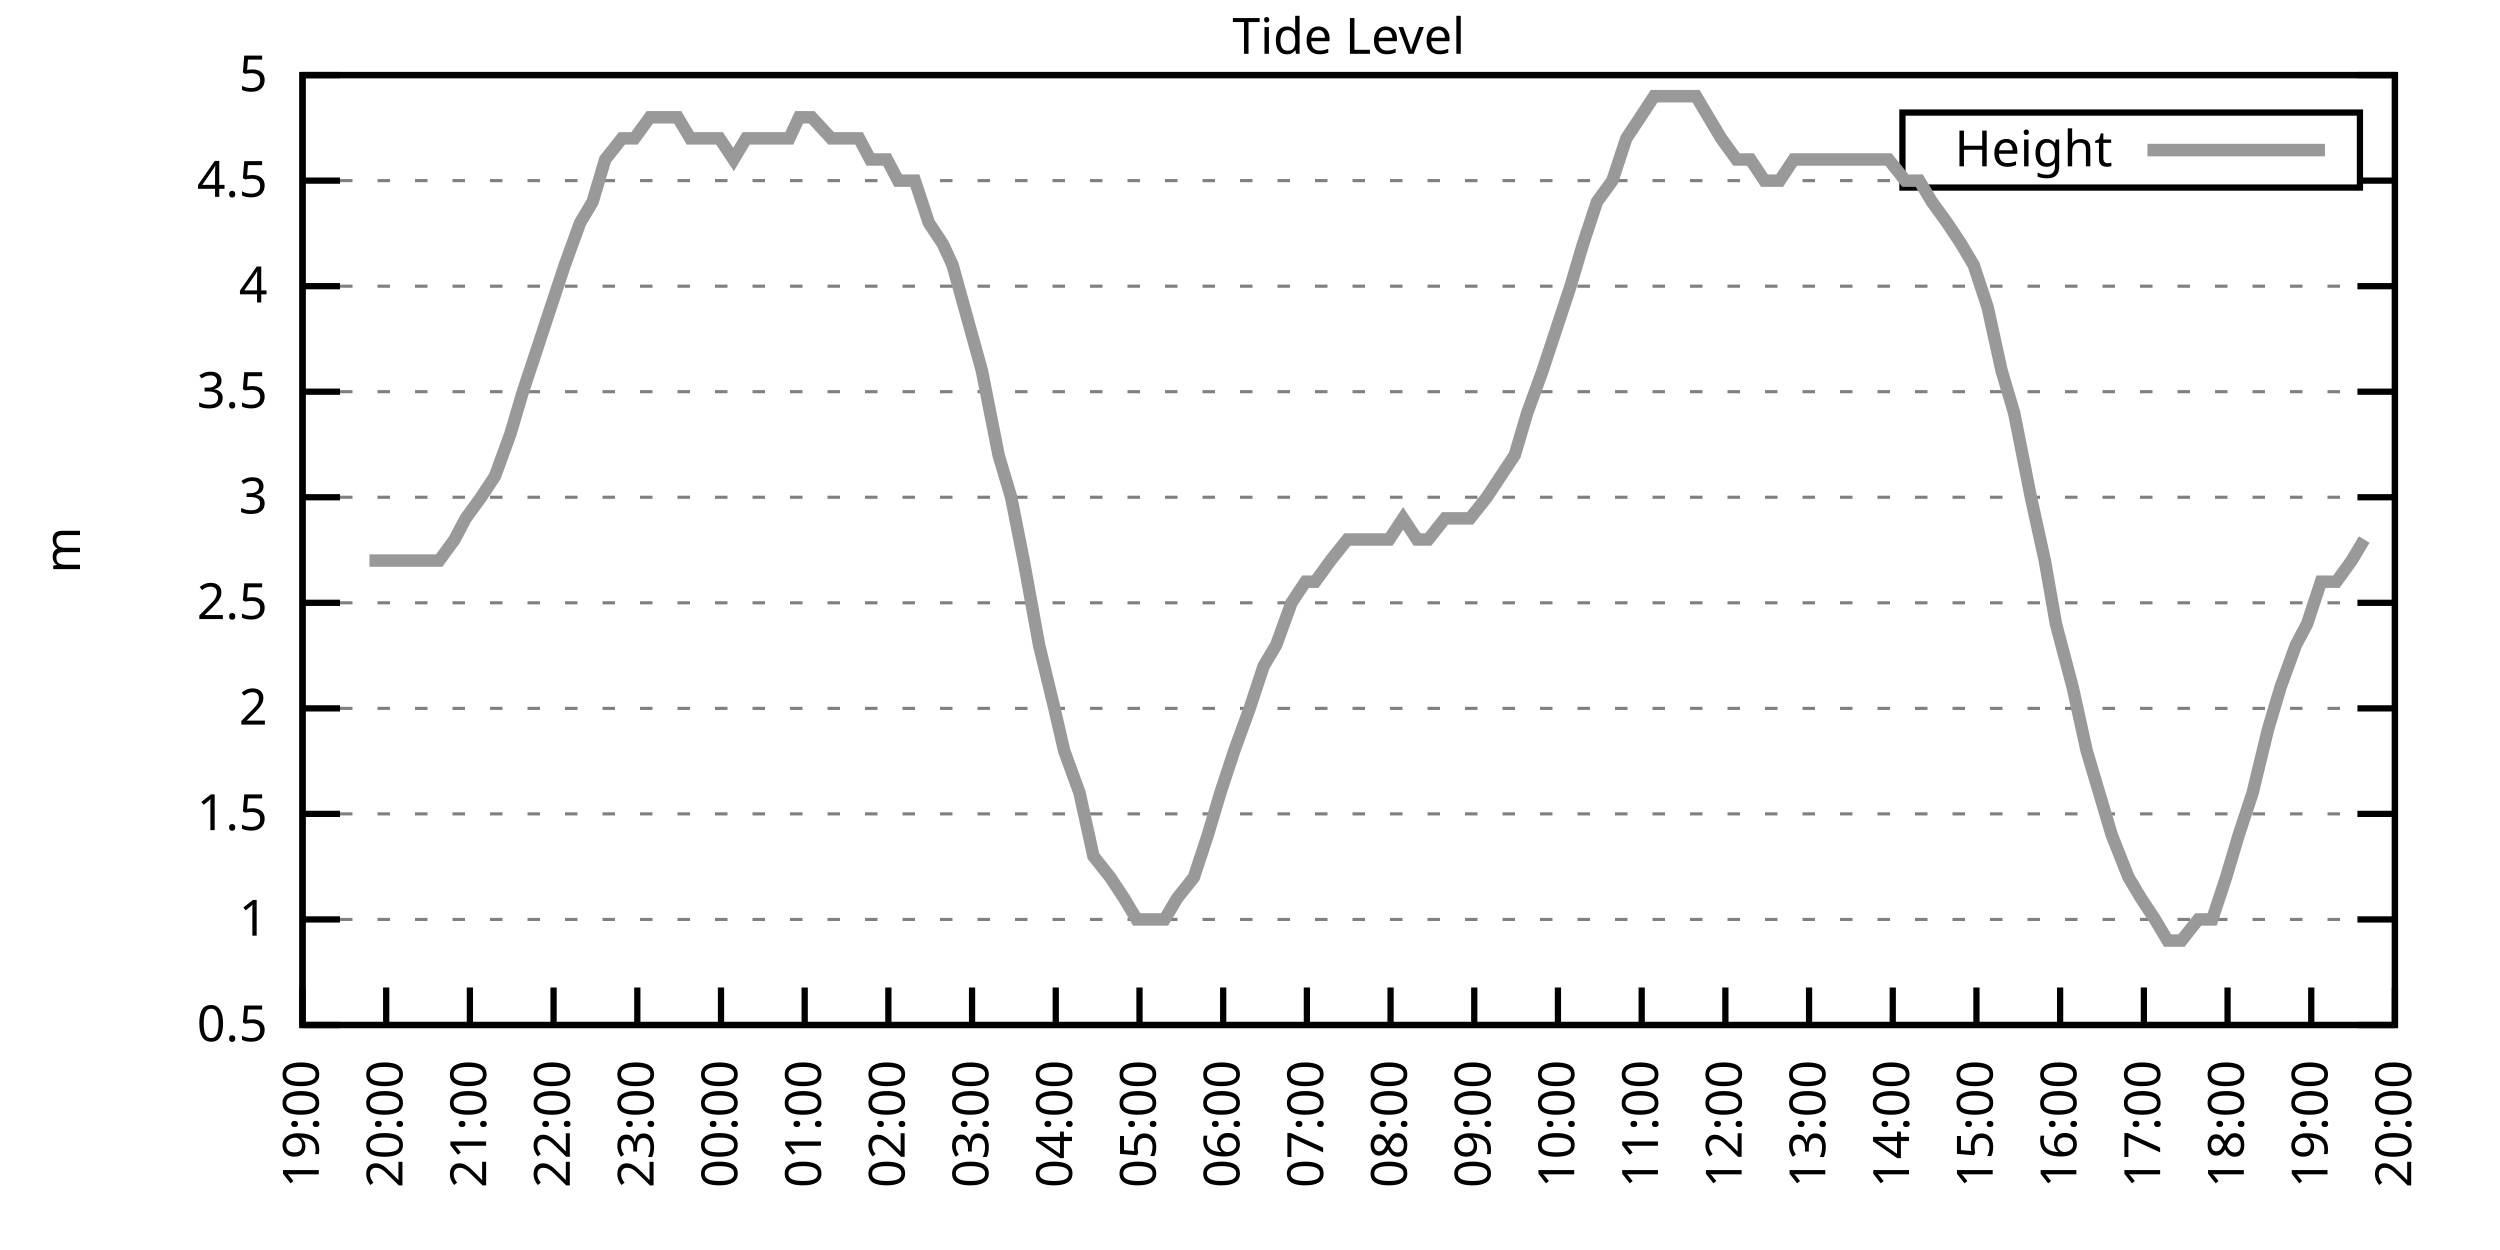
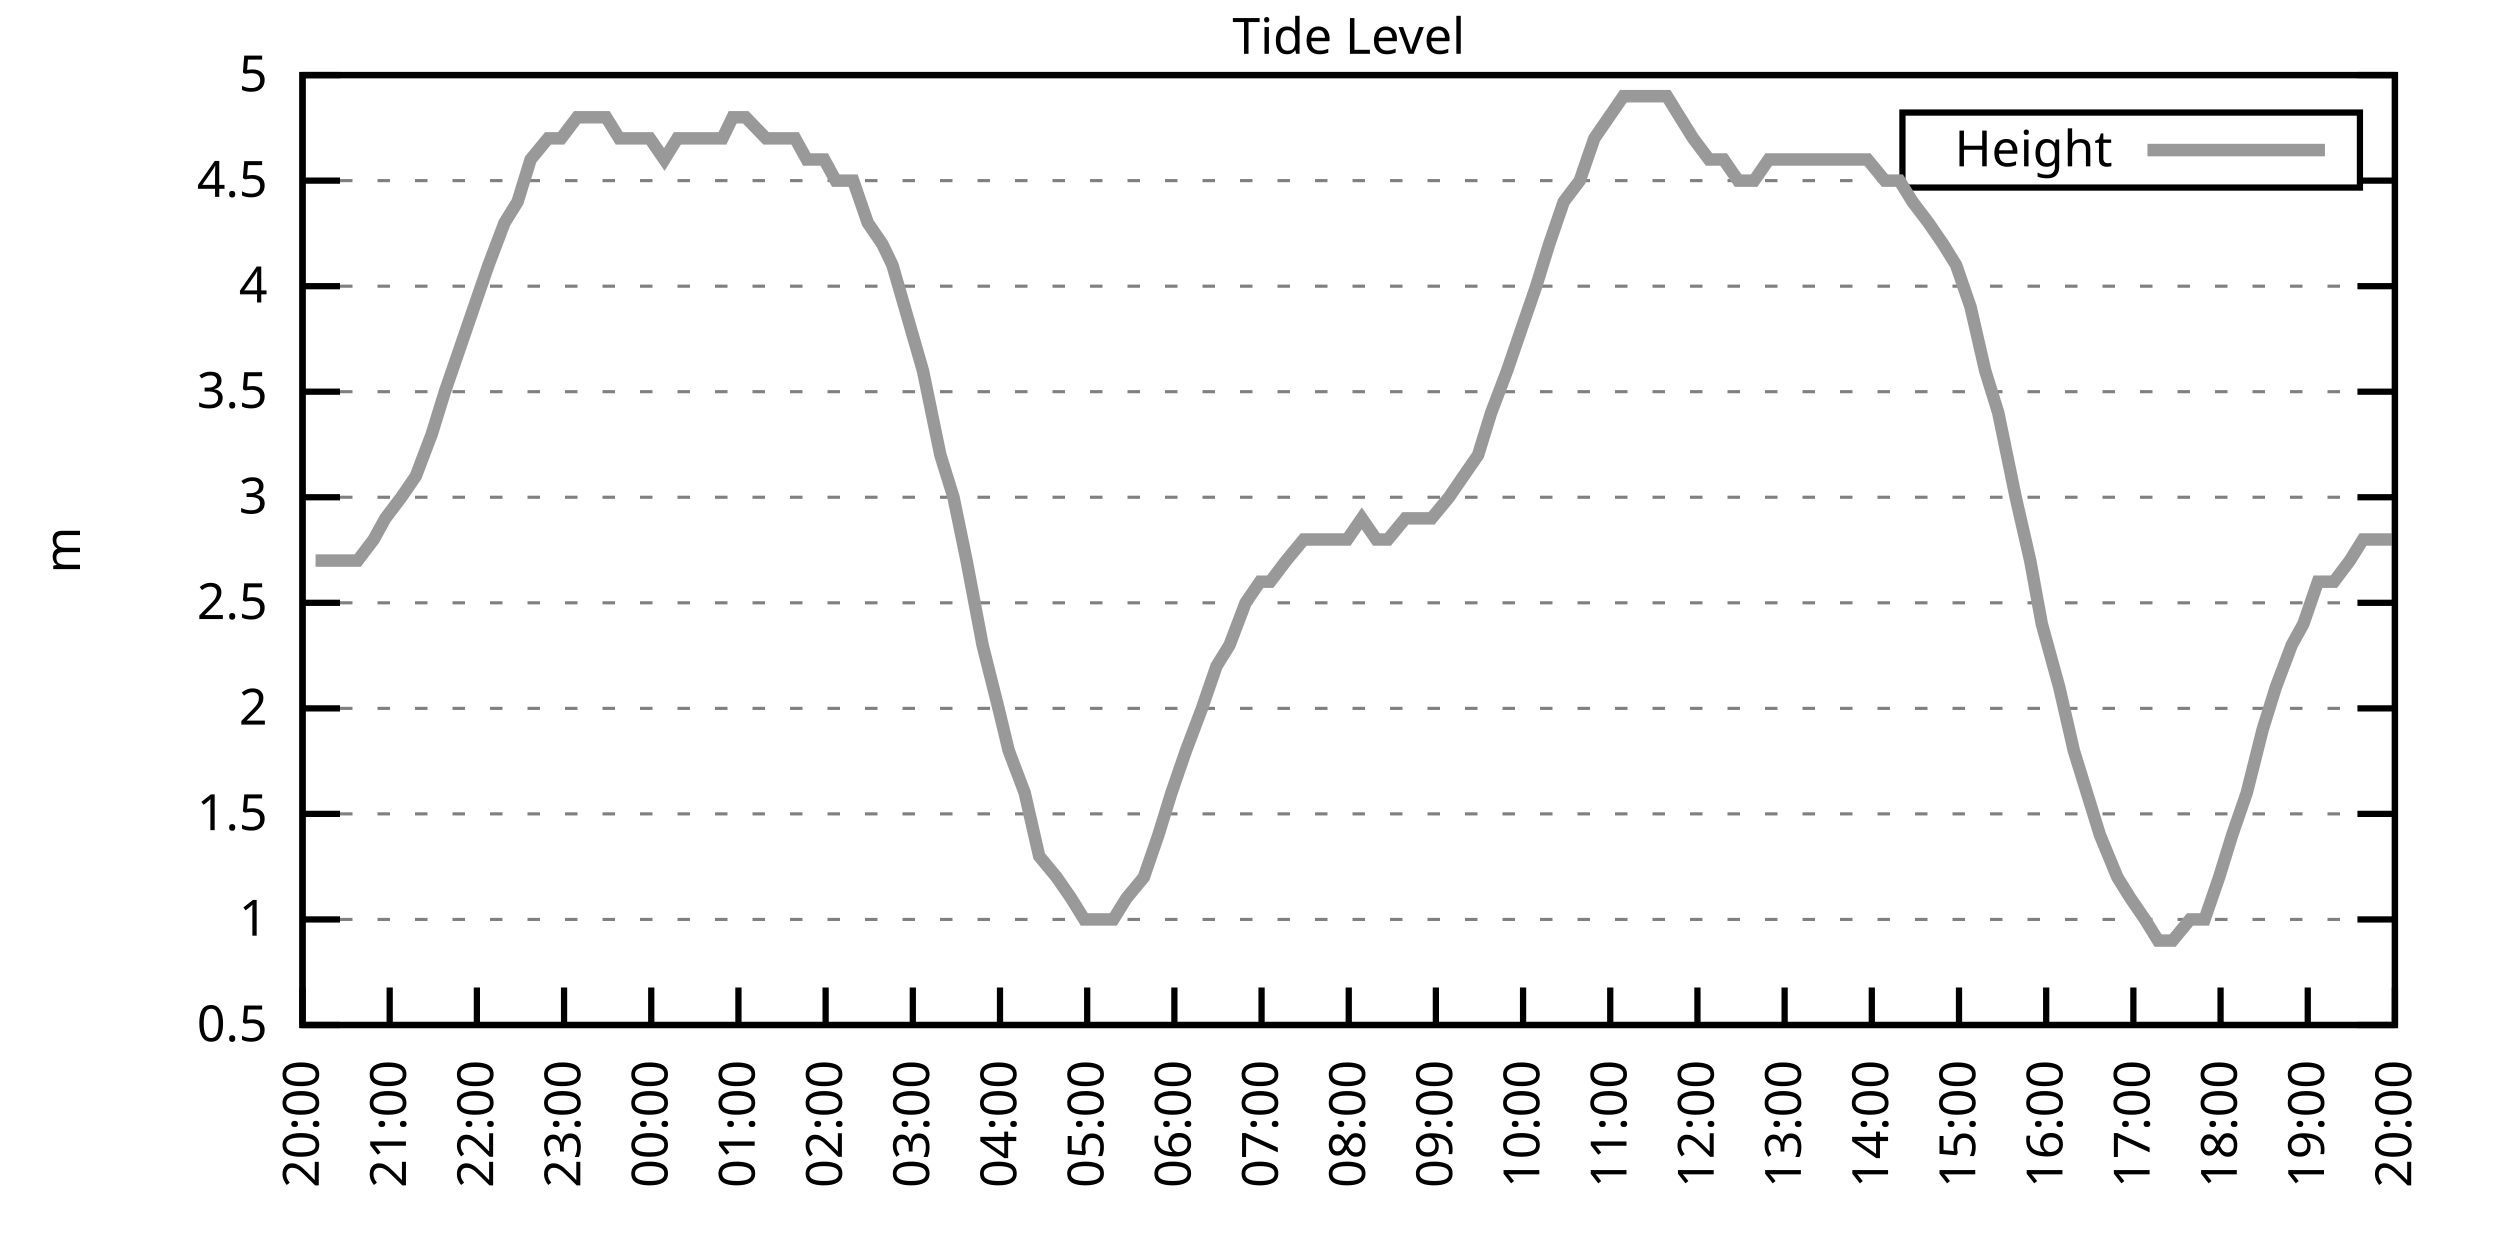
<svg xmlns="http://www.w3.org/2000/svg" xmlns:xlink="http://www.w3.org/1999/xlink" width="400" height="200" viewBox="0 0 400 200">
  <g id="gnuplot_canvas">
    <rect x="0" y="0" width="400" height="200" fill="none" />
    <defs>
      <circle id="gpDot" r="0.5" stroke-width="0.5" stroke="currentColor" />
      <path id="gpPt0" stroke-width="0.333" stroke="currentColor" d="M-1,0 h2 M0,-1 v2" />
      <path id="gpPt1" stroke-width="0.333" stroke="currentColor" d="M-1,-1 L1,1 M1,-1 L-1,1" />
      <path id="gpPt2" stroke-width="0.333" stroke="currentColor" d="M-1,0 L1,0 M0,-1 L0,1 M-1,-1 L1,1 M-1,1 L1,-1" />
      <rect id="gpPt3" stroke-width="0.333" stroke="currentColor" x="-1" y="-1" width="2" height="2" />
      <rect id="gpPt4" stroke-width="0.333" stroke="currentColor" fill="currentColor" x="-1" y="-1" width="2" height="2" />
      <circle id="gpPt5" stroke-width="0.333" stroke="currentColor" cx="0" cy="0" r="1" />
      <use xlink:href="#gpPt5" id="gpPt6" fill="currentColor" stroke="none" />
      <path id="gpPt7" stroke-width="0.333" stroke="currentColor" d="M0,-1.33 L-1.33,0.67 L1.33,0.67 z" />
      <use xlink:href="#gpPt7" id="gpPt8" fill="currentColor" stroke="none" />
      <use xlink:href="#gpPt7" id="gpPt9" stroke="currentColor" transform="rotate(180)" />
      <use xlink:href="#gpPt9" id="gpPt10" fill="currentColor" stroke="none" />
      <use xlink:href="#gpPt3" id="gpPt11" stroke="currentColor" transform="rotate(45)" />
      <use xlink:href="#gpPt11" id="gpPt12" fill="currentColor" stroke="none" />
      <path id="gpPt13" stroke-width="0.333" stroke="currentColor" d="M0,1.330 L1.265,0.411 L0.782,-1.067 L-0.782,-1.076 L-1.265,0.411 z" />
      <use xlink:href="#gpPt13" id="gpPt14" fill="currentColor" stroke="none" />
      <filter id="textbox" filterUnits="objectBoundingBox" x="0" y="0" height="1" width="1">
        <feFlood flood-color="white" flood-opacity="1" result="bgnd" />
        <feComposite in="SourceGraphic" in2="bgnd" operator="atop" />
      </filter>
      <filter id="greybox" filterUnits="objectBoundingBox" x="0" y="0" height="1" width="1">
        <feFlood flood-color="lightgrey" flood-opacity="1" result="grey" />
        <feComposite in="SourceGraphic" in2="grey" operator="atop" />
      </filter>
    </defs>
    <g fill="none" color="white" stroke="currentColor" stroke-width="1.00" stroke-linecap="butt" stroke-linejoin="miter">
</g>
    <g fill="none" color="black" stroke="currentColor" stroke-width="1.00" stroke-linecap="butt" stroke-linejoin="miter">
      <g stroke="none" shape-rendering="crispEdges">
        <polygon fill="rgb(255, 255, 255)" points="48.40,164.00 383.18,164.00 383.18,12.02 48.40,12.02 " />
      </g>
    </g>
    <g fill="none" color="black" stroke="currentColor" stroke-width="1.00" stroke-linecap="butt" stroke-linejoin="miter">
</g>
    <g fill="none" color="black" stroke="black" stroke-width="0.50" stroke-linecap="butt" stroke-linejoin="miter">
</g>
    <g fill="none" color="gray" stroke="currentColor" stroke-width="0.50" stroke-linecap="butt" stroke-linejoin="miter">
      <path stroke="gray" stroke-dasharray="2,4" class="gridline" d="M48.40,164.00 L383.19,164.00  " />
    </g>
    <g fill="none" color="gray" stroke="gray" stroke-width="1.00" stroke-linecap="butt" stroke-linejoin="miter">
</g>
    <g fill="none" color="black" stroke="currentColor" stroke-width="1.00" stroke-linecap="butt" stroke-linejoin="miter">
      <path stroke="black" d="M48.40,164.00 L54.40,164.00 M383.19,164.00 L377.19,164.00  " />
      <g transform="translate(42.80,166.60)" stroke="none" fill="black" font-family="Sans" font-size="8.00" text-anchor="end">
        <text>
          <tspan font-family="Sans"> 0.5</tspan>
        </text>
      </g>
    </g>
    <g fill="none" color="black" stroke="currentColor" stroke-width="1.00" stroke-linecap="butt" stroke-linejoin="miter">
</g>
    <g fill="none" color="black" stroke="black" stroke-width="0.50" stroke-linecap="butt" stroke-linejoin="miter">
</g>
    <g fill="none" color="gray" stroke="currentColor" stroke-width="0.50" stroke-linecap="butt" stroke-linejoin="miter">
      <path stroke="gray" stroke-dasharray="2,4" class="gridline" d="M48.40,147.11 L383.19,147.11  " />
    </g>
    <g fill="none" color="gray" stroke="gray" stroke-width="1.00" stroke-linecap="butt" stroke-linejoin="miter">
</g>
    <g fill="none" color="black" stroke="currentColor" stroke-width="1.00" stroke-linecap="butt" stroke-linejoin="miter">
      <path stroke="black" d="M48.40,147.11 L54.40,147.11 M383.19,147.11 L377.19,147.11  " />
      <g transform="translate(42.80,149.71)" stroke="none" fill="black" font-family="Sans" font-size="8.00" text-anchor="end">
        <text>
          <tspan font-family="Sans"> 1</tspan>
        </text>
      </g>
    </g>
    <g fill="none" color="black" stroke="currentColor" stroke-width="1.00" stroke-linecap="butt" stroke-linejoin="miter">
</g>
    <g fill="none" color="black" stroke="black" stroke-width="0.50" stroke-linecap="butt" stroke-linejoin="miter">
</g>
    <g fill="none" color="gray" stroke="currentColor" stroke-width="0.50" stroke-linecap="butt" stroke-linejoin="miter">
      <path stroke="gray" stroke-dasharray="2,4" class="gridline" d="M48.40,130.22 L383.19,130.22  " />
    </g>
    <g fill="none" color="gray" stroke="gray" stroke-width="1.00" stroke-linecap="butt" stroke-linejoin="miter">
</g>
    <g fill="none" color="black" stroke="currentColor" stroke-width="1.00" stroke-linecap="butt" stroke-linejoin="miter">
      <path stroke="black" d="M48.40,130.22 L54.40,130.22 M383.19,130.22 L377.19,130.22  " />
      <g transform="translate(42.80,132.82)" stroke="none" fill="black" font-family="Sans" font-size="8.00" text-anchor="end">
        <text>
          <tspan font-family="Sans"> 1.5</tspan>
        </text>
      </g>
    </g>
    <g fill="none" color="black" stroke="currentColor" stroke-width="1.00" stroke-linecap="butt" stroke-linejoin="miter">
</g>
    <g fill="none" color="black" stroke="black" stroke-width="0.50" stroke-linecap="butt" stroke-linejoin="miter">
</g>
    <g fill="none" color="gray" stroke="currentColor" stroke-width="0.50" stroke-linecap="butt" stroke-linejoin="miter">
      <path stroke="gray" stroke-dasharray="2,4" class="gridline" d="M48.40,113.34 L383.19,113.34  " />
    </g>
    <g fill="none" color="gray" stroke="gray" stroke-width="1.00" stroke-linecap="butt" stroke-linejoin="miter">
</g>
    <g fill="none" color="black" stroke="currentColor" stroke-width="1.00" stroke-linecap="butt" stroke-linejoin="miter">
      <path stroke="black" d="M48.40,113.34 L54.40,113.34 M383.19,113.34 L377.19,113.34  " />
      <g transform="translate(42.80,115.94)" stroke="none" fill="black" font-family="Sans" font-size="8.00" text-anchor="end">
        <text>
          <tspan font-family="Sans"> 2</tspan>
        </text>
      </g>
    </g>
    <g fill="none" color="black" stroke="currentColor" stroke-width="1.00" stroke-linecap="butt" stroke-linejoin="miter">
</g>
    <g fill="none" color="black" stroke="black" stroke-width="0.50" stroke-linecap="butt" stroke-linejoin="miter">
</g>
    <g fill="none" color="gray" stroke="currentColor" stroke-width="0.50" stroke-linecap="butt" stroke-linejoin="miter">
      <path stroke="gray" stroke-dasharray="2,4" class="gridline" d="M48.40,96.45 L383.19,96.45  " />
    </g>
    <g fill="none" color="gray" stroke="gray" stroke-width="1.00" stroke-linecap="butt" stroke-linejoin="miter">
</g>
    <g fill="none" color="black" stroke="currentColor" stroke-width="1.00" stroke-linecap="butt" stroke-linejoin="miter">
      <path stroke="black" d="M48.40,96.45 L54.40,96.45 M383.19,96.45 L377.19,96.45  " />
      <g transform="translate(42.80,99.05)" stroke="none" fill="black" font-family="Sans" font-size="8.00" text-anchor="end">
        <text>
          <tspan font-family="Sans"> 2.5</tspan>
        </text>
      </g>
    </g>
    <g fill="none" color="black" stroke="currentColor" stroke-width="1.00" stroke-linecap="butt" stroke-linejoin="miter">
</g>
    <g fill="none" color="black" stroke="black" stroke-width="0.50" stroke-linecap="butt" stroke-linejoin="miter">
</g>
    <g fill="none" color="gray" stroke="currentColor" stroke-width="0.50" stroke-linecap="butt" stroke-linejoin="miter">
      <path stroke="gray" stroke-dasharray="2,4" class="gridline" d="M48.40,79.56 L383.19,79.56  " />
    </g>
    <g fill="none" color="gray" stroke="gray" stroke-width="1.00" stroke-linecap="butt" stroke-linejoin="miter">
</g>
    <g fill="none" color="black" stroke="currentColor" stroke-width="1.00" stroke-linecap="butt" stroke-linejoin="miter">
      <path stroke="black" d="M48.40,79.56 L54.40,79.56 M383.19,79.56 L377.19,79.56  " />
      <g transform="translate(42.80,82.16)" stroke="none" fill="black" font-family="Sans" font-size="8.00" text-anchor="end">
        <text>
          <tspan font-family="Sans"> 3</tspan>
        </text>
      </g>
    </g>
    <g fill="none" color="black" stroke="currentColor" stroke-width="1.00" stroke-linecap="butt" stroke-linejoin="miter">
</g>
    <g fill="none" color="black" stroke="black" stroke-width="0.50" stroke-linecap="butt" stroke-linejoin="miter">
</g>
    <g fill="none" color="gray" stroke="currentColor" stroke-width="0.50" stroke-linecap="butt" stroke-linejoin="miter">
      <path stroke="gray" stroke-dasharray="2,4" class="gridline" d="M48.40,62.67 L383.19,62.67  " />
    </g>
    <g fill="none" color="gray" stroke="gray" stroke-width="1.00" stroke-linecap="butt" stroke-linejoin="miter">
</g>
    <g fill="none" color="black" stroke="currentColor" stroke-width="1.00" stroke-linecap="butt" stroke-linejoin="miter">
      <path stroke="black" d="M48.40,62.67 L54.40,62.67 M383.19,62.67 L377.19,62.67  " />
      <g transform="translate(42.80,65.27)" stroke="none" fill="black" font-family="Sans" font-size="8.00" text-anchor="end">
        <text>
          <tspan font-family="Sans"> 3.5</tspan>
        </text>
      </g>
    </g>
    <g fill="none" color="black" stroke="currentColor" stroke-width="1.00" stroke-linecap="butt" stroke-linejoin="miter">
</g>
    <g fill="none" color="black" stroke="black" stroke-width="0.50" stroke-linecap="butt" stroke-linejoin="miter">
</g>
    <g fill="none" color="gray" stroke="currentColor" stroke-width="0.50" stroke-linecap="butt" stroke-linejoin="miter">
      <path stroke="gray" stroke-dasharray="2,4" class="gridline" d="M48.40,45.79 L383.19,45.79  " />
    </g>
    <g fill="none" color="gray" stroke="gray" stroke-width="1.00" stroke-linecap="butt" stroke-linejoin="miter">
</g>
    <g fill="none" color="black" stroke="currentColor" stroke-width="1.00" stroke-linecap="butt" stroke-linejoin="miter">
      <path stroke="black" d="M48.40,45.79 L54.40,45.79 M383.19,45.79 L377.19,45.79  " />
      <g transform="translate(42.80,48.39)" stroke="none" fill="black" font-family="Sans" font-size="8.00" text-anchor="end">
        <text>
          <tspan font-family="Sans"> 4</tspan>
        </text>
      </g>
    </g>
    <g fill="none" color="black" stroke="currentColor" stroke-width="1.00" stroke-linecap="butt" stroke-linejoin="miter">
</g>
    <g fill="none" color="black" stroke="black" stroke-width="0.50" stroke-linecap="butt" stroke-linejoin="miter">
</g>
    <g fill="none" color="gray" stroke="currentColor" stroke-width="0.50" stroke-linecap="butt" stroke-linejoin="miter">
      <path stroke="gray" stroke-dasharray="2,4" class="gridline" d="M48.40,28.90 L304.39,28.90 M377.59,28.90 L383.19,28.90  " />
    </g>
    <g fill="none" color="gray" stroke="gray" stroke-width="1.00" stroke-linecap="butt" stroke-linejoin="miter">
</g>
    <g fill="none" color="black" stroke="currentColor" stroke-width="1.00" stroke-linecap="butt" stroke-linejoin="miter">
      <path stroke="black" d="M48.40,28.90 L54.40,28.90 M383.19,28.90 L377.19,28.90  " />
      <g transform="translate(42.80,31.50)" stroke="none" fill="black" font-family="Sans" font-size="8.00" text-anchor="end">
        <text>
          <tspan font-family="Sans"> 4.5</tspan>
        </text>
      </g>
    </g>
    <g fill="none" color="black" stroke="currentColor" stroke-width="1.00" stroke-linecap="butt" stroke-linejoin="miter">
</g>
    <g fill="none" color="black" stroke="black" stroke-width="0.50" stroke-linecap="butt" stroke-linejoin="miter">
</g>
    <g fill="none" color="gray" stroke="currentColor" stroke-width="0.50" stroke-linecap="butt" stroke-linejoin="miter">
      <path stroke="gray" stroke-dasharray="2,4" class="gridline" d="M48.40,12.01 L383.19,12.01  " />
    </g>
    <g fill="none" color="gray" stroke="gray" stroke-width="1.00" stroke-linecap="butt" stroke-linejoin="miter">
</g>
    <g fill="none" color="black" stroke="currentColor" stroke-width="1.00" stroke-linecap="butt" stroke-linejoin="miter">
      <path stroke="black" d="M48.40,12.01 L54.40,12.01 M383.19,12.01 L377.19,12.01  " />
      <g transform="translate(42.80,14.61)" stroke="none" fill="black" font-family="Sans" font-size="8.00" text-anchor="end">
        <text>
          <tspan font-family="Sans"> 5</tspan>
        </text>
      </g>
    </g>
    <g fill="none" color="black" stroke="currentColor" stroke-width="1.00" stroke-linecap="butt" stroke-linejoin="miter">
      <path stroke="black" d="M48.40,164.00 L48.40,158.00  " />
      <g transform="translate(51.00,169.60) rotate(270.00)" stroke="none" fill="black" font-family="Sans" font-size="8.00" text-anchor="end">
        <text>
-           <tspan font-family="Sans">19:00</tspan>
-         </text>
-       </g>
-     </g>
-     <g fill="none" color="black" stroke="currentColor" stroke-width="1.00" stroke-linecap="butt" stroke-linejoin="miter">
-       <path stroke="black" d="M61.79,164.00 L61.79,158.00  " />
-       <g transform="translate(64.39,169.60) rotate(270.00)" stroke="none" fill="black" font-family="Sans" font-size="8.00" text-anchor="end">
-         <text>
          <tspan font-family="Sans">20:00</tspan>
        </text>
      </g>
    </g>
    <g fill="none" color="black" stroke="currentColor" stroke-width="1.00" stroke-linecap="butt" stroke-linejoin="miter">
-       <path stroke="black" d="M75.18,164.00 L75.18,158.00  " />
-       <g transform="translate(77.78,169.60) rotate(270.00)" stroke="none" fill="black" font-family="Sans" font-size="8.00" text-anchor="end">
+       <path stroke="black" d="M62.35,164.00 L62.35,158.00  " />
+       <g transform="translate(64.95,169.60) rotate(270.00)" stroke="none" fill="black" font-family="Sans" font-size="8.00" text-anchor="end">
        <text>
          <tspan font-family="Sans">21:00</tspan>
        </text>
      </g>
    </g>
    <g fill="none" color="black" stroke="currentColor" stroke-width="1.00" stroke-linecap="butt" stroke-linejoin="miter">
-       <path stroke="black" d="M88.57,164.00 L88.57,158.00  " />
-       <g transform="translate(91.17,169.60) rotate(270.00)" stroke="none" fill="black" font-family="Sans" font-size="8.00" text-anchor="end">
+       <path stroke="black" d="M76.30,164.00 L76.30,158.00  " />
+       <g transform="translate(78.90,169.60) rotate(270.00)" stroke="none" fill="black" font-family="Sans" font-size="8.00" text-anchor="end">
        <text>
          <tspan font-family="Sans">22:00</tspan>
        </text>
      </g>
    </g>
    <g fill="none" color="black" stroke="currentColor" stroke-width="1.00" stroke-linecap="butt" stroke-linejoin="miter">
-       <path stroke="black" d="M101.97,164.00 L101.97,158.00  " />
-       <g transform="translate(104.57,169.60) rotate(270.00)" stroke="none" fill="black" font-family="Sans" font-size="8.00" text-anchor="end">
+       <path stroke="black" d="M90.25,164.00 L90.25,158.00  " />
+       <g transform="translate(92.85,169.60) rotate(270.00)" stroke="none" fill="black" font-family="Sans" font-size="8.00" text-anchor="end">
        <text>
          <tspan font-family="Sans">23:00</tspan>
        </text>
      </g>
    </g>
    <g fill="none" color="black" stroke="currentColor" stroke-width="1.00" stroke-linecap="butt" stroke-linejoin="miter">
-       <path stroke="black" d="M115.36,164.00 L115.36,158.00  " />
-       <g transform="translate(117.96,169.60) rotate(270.00)" stroke="none" fill="black" font-family="Sans" font-size="8.00" text-anchor="end">
+       <path stroke="black" d="M104.20,164.00 L104.20,158.00  " />
+       <g transform="translate(106.80,169.60) rotate(270.00)" stroke="none" fill="black" font-family="Sans" font-size="8.00" text-anchor="end">
        <text>
          <tspan font-family="Sans">00:00</tspan>
        </text>
      </g>
    </g>
    <g fill="none" color="black" stroke="currentColor" stroke-width="1.00" stroke-linecap="butt" stroke-linejoin="miter">
-       <path stroke="black" d="M128.75,164.00 L128.75,158.00  " />
-       <g transform="translate(131.35,169.60) rotate(270.00)" stroke="none" fill="black" font-family="Sans" font-size="8.00" text-anchor="end">
+       <path stroke="black" d="M118.15,164.00 L118.15,158.00  " />
+       <g transform="translate(120.75,169.60) rotate(270.00)" stroke="none" fill="black" font-family="Sans" font-size="8.00" text-anchor="end">
        <text>
          <tspan font-family="Sans">01:00</tspan>
        </text>
      </g>
    </g>
    <g fill="none" color="black" stroke="currentColor" stroke-width="1.00" stroke-linecap="butt" stroke-linejoin="miter">
-       <path stroke="black" d="M142.14,164.00 L142.14,158.00  " />
-       <g transform="translate(144.74,169.60) rotate(270.00)" stroke="none" fill="black" font-family="Sans" font-size="8.00" text-anchor="end">
+       <path stroke="black" d="M132.10,164.00 L132.10,158.00  " />
+       <g transform="translate(134.70,169.60) rotate(270.00)" stroke="none" fill="black" font-family="Sans" font-size="8.00" text-anchor="end">
        <text>
          <tspan font-family="Sans">02:00</tspan>
        </text>
      </g>
    </g>
    <g fill="none" color="black" stroke="currentColor" stroke-width="1.00" stroke-linecap="butt" stroke-linejoin="miter">
-       <path stroke="black" d="M155.53,164.00 L155.53,158.00  " />
-       <g transform="translate(158.13,169.60) rotate(270.00)" stroke="none" fill="black" font-family="Sans" font-size="8.00" text-anchor="end">
+       <path stroke="black" d="M146.05,164.00 L146.05,158.00  " />
+       <g transform="translate(148.65,169.60) rotate(270.00)" stroke="none" fill="black" font-family="Sans" font-size="8.00" text-anchor="end">
        <text>
          <tspan font-family="Sans">03:00</tspan>
        </text>
      </g>
    </g>
    <g fill="none" color="black" stroke="currentColor" stroke-width="1.00" stroke-linecap="butt" stroke-linejoin="miter">
-       <path stroke="black" d="M168.92,164.00 L168.92,158.00  " />
-       <g transform="translate(171.52,169.60) rotate(270.00)" stroke="none" fill="black" font-family="Sans" font-size="8.00" text-anchor="end">
+       <path stroke="black" d="M160.00,164.00 L160.00,158.00  " />
+       <g transform="translate(162.60,169.60) rotate(270.00)" stroke="none" fill="black" font-family="Sans" font-size="8.00" text-anchor="end">
        <text>
          <tspan font-family="Sans">04:00</tspan>
        </text>
      </g>
    </g>
    <g fill="none" color="black" stroke="currentColor" stroke-width="1.00" stroke-linecap="butt" stroke-linejoin="miter">
-       <path stroke="black" d="M182.32,164.00 L182.32,158.00  " />
-       <g transform="translate(184.92,169.60) rotate(270.00)" stroke="none" fill="black" font-family="Sans" font-size="8.00" text-anchor="end">
+       <path stroke="black" d="M173.95,164.00 L173.95,158.00  " />
+       <g transform="translate(176.55,169.60) rotate(270.00)" stroke="none" fill="black" font-family="Sans" font-size="8.00" text-anchor="end">
        <text>
          <tspan font-family="Sans">05:00</tspan>
        </text>
      </g>
    </g>
    <g fill="none" color="black" stroke="currentColor" stroke-width="1.00" stroke-linecap="butt" stroke-linejoin="miter">
-       <path stroke="black" d="M195.71,164.00 L195.71,158.00  " />
-       <g transform="translate(198.31,169.60) rotate(270.00)" stroke="none" fill="black" font-family="Sans" font-size="8.00" text-anchor="end">
+       <path stroke="black" d="M187.90,164.00 L187.90,158.00  " />
+       <g transform="translate(190.50,169.60) rotate(270.00)" stroke="none" fill="black" font-family="Sans" font-size="8.00" text-anchor="end">
        <text>
          <tspan font-family="Sans">06:00</tspan>
        </text>
      </g>
    </g>
    <g fill="none" color="black" stroke="currentColor" stroke-width="1.00" stroke-linecap="butt" stroke-linejoin="miter">
-       <path stroke="black" d="M209.10,164.00 L209.10,158.00  " />
-       <g transform="translate(211.70,169.60) rotate(270.00)" stroke="none" fill="black" font-family="Sans" font-size="8.00" text-anchor="end">
+       <path stroke="black" d="M201.85,164.00 L201.85,158.00  " />
+       <g transform="translate(204.45,169.60) rotate(270.00)" stroke="none" fill="black" font-family="Sans" font-size="8.00" text-anchor="end">
        <text>
          <tspan font-family="Sans">07:00</tspan>
        </text>
      </g>
    </g>
    <g fill="none" color="black" stroke="currentColor" stroke-width="1.00" stroke-linecap="butt" stroke-linejoin="miter">
-       <path stroke="black" d="M222.49,164.00 L222.49,158.00  " />
-       <g transform="translate(225.09,169.60) rotate(270.00)" stroke="none" fill="black" font-family="Sans" font-size="8.00" text-anchor="end">
+       <path stroke="black" d="M215.80,164.00 L215.80,158.00  " />
+       <g transform="translate(218.40,169.60) rotate(270.00)" stroke="none" fill="black" font-family="Sans" font-size="8.00" text-anchor="end">
        <text>
          <tspan font-family="Sans">08:00</tspan>
        </text>
      </g>
    </g>
    <g fill="none" color="black" stroke="currentColor" stroke-width="1.00" stroke-linecap="butt" stroke-linejoin="miter">
-       <path stroke="black" d="M235.88,164.00 L235.88,158.00  " />
-       <g transform="translate(238.48,169.60) rotate(270.00)" stroke="none" fill="black" font-family="Sans" font-size="8.00" text-anchor="end">
+       <path stroke="black" d="M229.74,164.00 L229.74,158.00  " />
+       <g transform="translate(232.34,169.60) rotate(270.00)" stroke="none" fill="black" font-family="Sans" font-size="8.00" text-anchor="end">
        <text>
          <tspan font-family="Sans">09:00</tspan>
        </text>
      </g>
    </g>
    <g fill="none" color="black" stroke="currentColor" stroke-width="1.00" stroke-linecap="butt" stroke-linejoin="miter">
-       <path stroke="black" d="M249.27,164.00 L249.27,158.00  " />
-       <g transform="translate(251.87,169.60) rotate(270.00)" stroke="none" fill="black" font-family="Sans" font-size="8.00" text-anchor="end">
+       <path stroke="black" d="M243.69,164.00 L243.69,158.00  " />
+       <g transform="translate(246.29,169.60) rotate(270.00)" stroke="none" fill="black" font-family="Sans" font-size="8.00" text-anchor="end">
        <text>
          <tspan font-family="Sans">10:00</tspan>
        </text>
      </g>
    </g>
    <g fill="none" color="black" stroke="currentColor" stroke-width="1.00" stroke-linecap="butt" stroke-linejoin="miter">
-       <path stroke="black" d="M262.67,164.00 L262.67,158.00  " />
-       <g transform="translate(265.27,169.60) rotate(270.00)" stroke="none" fill="black" font-family="Sans" font-size="8.00" text-anchor="end">
+       <path stroke="black" d="M257.64,164.00 L257.64,158.00  " />
+       <g transform="translate(260.24,169.60) rotate(270.00)" stroke="none" fill="black" font-family="Sans" font-size="8.00" text-anchor="end">
        <text>
          <tspan font-family="Sans">11:00</tspan>
        </text>
      </g>
    </g>
    <g fill="none" color="black" stroke="currentColor" stroke-width="1.00" stroke-linecap="butt" stroke-linejoin="miter">
-       <path stroke="black" d="M276.06,164.00 L276.06,158.00  " />
-       <g transform="translate(278.66,169.60) rotate(270.00)" stroke="none" fill="black" font-family="Sans" font-size="8.00" text-anchor="end">
+       <path stroke="black" d="M271.59,164.00 L271.59,158.00  " />
+       <g transform="translate(274.19,169.60) rotate(270.00)" stroke="none" fill="black" font-family="Sans" font-size="8.00" text-anchor="end">
        <text>
          <tspan font-family="Sans">12:00</tspan>
        </text>
      </g>
    </g>
    <g fill="none" color="black" stroke="currentColor" stroke-width="1.00" stroke-linecap="butt" stroke-linejoin="miter">
-       <path stroke="black" d="M289.45,164.00 L289.45,158.00  " />
-       <g transform="translate(292.05,169.60) rotate(270.00)" stroke="none" fill="black" font-family="Sans" font-size="8.00" text-anchor="end">
+       <path stroke="black" d="M285.54,164.00 L285.54,158.00  " />
+       <g transform="translate(288.14,169.60) rotate(270.00)" stroke="none" fill="black" font-family="Sans" font-size="8.00" text-anchor="end">
        <text>
          <tspan font-family="Sans">13:00</tspan>
        </text>
      </g>
    </g>
    <g fill="none" color="black" stroke="currentColor" stroke-width="1.00" stroke-linecap="butt" stroke-linejoin="miter">
-       <path stroke="black" d="M302.84,164.00 L302.84,158.00  " />
-       <g transform="translate(305.44,169.60) rotate(270.00)" stroke="none" fill="black" font-family="Sans" font-size="8.00" text-anchor="end">
+       <path stroke="black" d="M299.49,164.00 L299.49,158.00  " />
+       <g transform="translate(302.09,169.60) rotate(270.00)" stroke="none" fill="black" font-family="Sans" font-size="8.00" text-anchor="end">
        <text>
          <tspan font-family="Sans">14:00</tspan>
        </text>
      </g>
    </g>
    <g fill="none" color="black" stroke="currentColor" stroke-width="1.00" stroke-linecap="butt" stroke-linejoin="miter">
-       <path stroke="black" d="M316.23,164.00 L316.23,158.00  " />
-       <g transform="translate(318.83,169.60) rotate(270.00)" stroke="none" fill="black" font-family="Sans" font-size="8.00" text-anchor="end">
+       <path stroke="black" d="M313.44,164.00 L313.44,158.00  " />
+       <g transform="translate(316.04,169.60) rotate(270.00)" stroke="none" fill="black" font-family="Sans" font-size="8.00" text-anchor="end">
        <text>
          <tspan font-family="Sans">15:00</tspan>
        </text>
      </g>
    </g>
    <g fill="none" color="black" stroke="currentColor" stroke-width="1.00" stroke-linecap="butt" stroke-linejoin="miter">
-       <path stroke="black" d="M329.62,164.00 L329.62,158.00  " />
-       <g transform="translate(332.22,169.60) rotate(270.00)" stroke="none" fill="black" font-family="Sans" font-size="8.00" text-anchor="end">
+       <path stroke="black" d="M327.39,164.00 L327.39,158.00  " />
+       <g transform="translate(329.99,169.60) rotate(270.00)" stroke="none" fill="black" font-family="Sans" font-size="8.00" text-anchor="end">
        <text>
          <tspan font-family="Sans">16:00</tspan>
        </text>
      </g>
    </g>
    <g fill="none" color="black" stroke="currentColor" stroke-width="1.00" stroke-linecap="butt" stroke-linejoin="miter">
-       <path stroke="black" d="M343.02,164.00 L343.02,158.00  " />
-       <g transform="translate(345.62,169.60) rotate(270.00)" stroke="none" fill="black" font-family="Sans" font-size="8.00" text-anchor="end">
+       <path stroke="black" d="M341.34,164.00 L341.34,158.00  " />
+       <g transform="translate(343.94,169.60) rotate(270.00)" stroke="none" fill="black" font-family="Sans" font-size="8.00" text-anchor="end">
        <text>
          <tspan font-family="Sans">17:00</tspan>
        </text>
      </g>
    </g>
    <g fill="none" color="black" stroke="currentColor" stroke-width="1.00" stroke-linecap="butt" stroke-linejoin="miter">
-       <path stroke="black" d="M356.41,164.00 L356.41,158.00  " />
-       <g transform="translate(359.01,169.60) rotate(270.00)" stroke="none" fill="black" font-family="Sans" font-size="8.00" text-anchor="end">
+       <path stroke="black" d="M355.29,164.00 L355.29,158.00  " />
+       <g transform="translate(357.89,169.60) rotate(270.00)" stroke="none" fill="black" font-family="Sans" font-size="8.00" text-anchor="end">
        <text>
          <tspan font-family="Sans">18:00</tspan>
        </text>
      </g>
    </g>
    <g fill="none" color="black" stroke="currentColor" stroke-width="1.00" stroke-linecap="butt" stroke-linejoin="miter">
-       <path stroke="black" d="M369.80,164.00 L369.80,158.00  " />
-       <g transform="translate(372.40,169.60) rotate(270.00)" stroke="none" fill="black" font-family="Sans" font-size="8.00" text-anchor="end">
+       <path stroke="black" d="M369.24,164.00 L369.24,158.00  " />
+       <g transform="translate(371.84,169.60) rotate(270.00)" stroke="none" fill="black" font-family="Sans" font-size="8.00" text-anchor="end">
        <text>
          <tspan font-family="Sans">19:00</tspan>
        </text>
      </g>
    </g>
    <g fill="none" color="black" stroke="currentColor" stroke-width="1.00" stroke-linecap="butt" stroke-linejoin="miter">
      <path stroke="black" d="M383.19,164.00 L383.19,158.00  " />
      <g transform="translate(385.79,169.60) rotate(270.00)" stroke="none" fill="black" font-family="Sans" font-size="8.00" text-anchor="end">
        <text>
          <tspan font-family="Sans">20:00</tspan>
        </text>
      </g>
    </g>
    <g fill="none" color="black" stroke="currentColor" stroke-width="1.00" stroke-linecap="butt" stroke-linejoin="miter">
</g>
    <g fill="none" color="black" stroke="currentColor" stroke-width="1.00" stroke-linecap="butt" stroke-linejoin="miter">
      <path stroke="black" d="M48.40,12.01 L48.40,164.00 L383.19,164.00 L383.19,12.01 L48.40,12.01 Z  " />
    </g>
    <g fill="none" color="black" stroke="currentColor" stroke-width="1.00" stroke-linecap="butt" stroke-linejoin="miter">
</g>
    <g fill="none" color="black" stroke="currentColor" stroke-width="1.00" stroke-linecap="butt" stroke-linejoin="miter">
      <path stroke="black" d="M304.39,30.01 L304.39,18.01 L377.59,18.01 L377.59,30.01 L304.39,30.01 Z  " />
    </g>
    <g id="Tide_level_plot_1">
      <g fill="none" color="white" stroke="black" stroke-width="2.00" stroke-linecap="butt" stroke-linejoin="miter">
</g>
      <g fill="none" color="black" stroke="currentColor" stroke-width="2.00" stroke-linecap="butt" stroke-linejoin="miter">
        <g transform="translate(337.99,26.61)" stroke="none" fill="black" font-family="Sans" font-size="8.00" text-anchor="end">
          <text>
            <tspan font-family="Sans">Height</tspan>
          </text>
        </g>
      </g>
      <g fill="none" color="black" stroke="currentColor" stroke-width="2.00" stroke-linecap="butt" stroke-linejoin="miter">
-         <path stroke="rgb(153, 153, 153)" d="M343.59,24.01 L371.99,24.01 M59.11,89.69 L61.57,89.69 L63.80,89.69 L65.81,89.69 L68.26,89.69 L70.27,89.69   L72.73,86.32 L74.51,82.94 L76.97,79.56 L79.20,76.18 L81.66,69.43 L83.66,62.67 L85.90,55.92 L88.13,49.16   L90.36,42.41 L92.82,35.65 L94.82,32.28 L96.83,25.52 L99.51,22.14 L101.52,22.14 L103.98,18.77 L105.98,18.77   L108.44,18.77 L110.45,22.14 L112.90,22.14 L115.13,22.14 L117.37,25.52 L119.38,22.14 L121.61,22.14 L123.84,22.14   L126.29,22.14 L127.86,18.77 L129.87,18.77 L132.99,22.14 L134.78,22.14 L137.45,22.14 L139.24,25.52 L141.92,25.52   L143.70,28.90 L146.38,28.90 L148.61,35.65 L150.85,39.03 L152.41,42.41 L157.10,59.30 L159.77,72.81 L161.78,79.56   L163.79,89.69 L166.25,103.20 L168.70,113.34 L170.26,120.09 L172.72,126.85 L174.95,136.98 L177.63,140.36 L179.86,143.73   L181.87,147.11 L184.32,147.11 L186.33,147.11 L188.34,143.73 L191.02,140.36 L193.25,133.60 L195.26,126.85 L197.49,120.09   L199.95,113.34 L202.18,106.58 L204.19,103.20 L206.64,96.45 L208.88,93.07 L210.44,93.07 L212.89,89.69 L215.57,86.32   L217.80,86.32 L220.04,86.32 L222.27,86.32 L224.50,82.94 L226.73,86.32 L228.52,86.32 L231.20,82.94 L233.43,82.94   L235.21,82.94 L237.89,79.56 L240.12,76.18 L242.36,72.81 L244.36,66.05 L246.82,59.30 L249.05,52.54 L251.28,45.79   L253.29,39.03 L255.52,32.28 L257.98,28.90 L260.21,22.14 L262.44,18.77 L264.67,15.39 L266.91,15.39 L269.14,15.39   L271.37,15.39 L273.38,18.77 L275.39,22.14 L277.84,25.52 L280.07,25.52 L282.31,28.90 L284.76,28.90 L286.99,25.52   L289.23,25.52 L291.46,25.52 L293.69,25.52 L295.70,25.52 L298.15,25.52 L299.94,25.52 L302.17,25.52 L304.85,28.90   L307.08,28.90 L309.09,32.28 L311.54,35.65 L313.78,39.03 L315.79,42.41 L318.02,49.16 L320.25,59.30 L322.26,66.05   L324.94,79.56 L327.17,89.69 L328.95,99.83 L331.63,109.96 L333.86,120.09 L335.87,126.85 L337.88,133.60 L340.56,140.36   L342.57,143.73 L344.80,147.11 L346.81,150.49 L349.04,150.49 L351.72,147.11 L353.95,147.11 L356.18,140.36 L358.19,133.60   L360.42,126.85 L362.88,116.71 L364.89,109.96 L367.34,103.20 L369.13,99.83 L371.36,93.07 L373.82,93.07 L376.27,89.69   L378.28,86.32  " />
+         <path stroke="rgb(153, 153, 153)" d="M343.59,24.01 L371.99,24.01 M50.49,89.69 L52.58,89.69 L55.14,89.69 L57.23,89.69 L59.79,86.32 L61.65,82.94   L64.21,79.56 L66.53,76.18 L69.09,69.43 L71.18,62.67 L73.51,55.92 L75.83,49.16 L78.16,42.41 L80.72,35.65   L82.81,32.28 L84.90,25.52 L87.69,22.14 L89.78,22.14 L92.34,18.77 L94.43,18.77 L96.99,18.77 L99.08,22.14   L101.64,22.14 L103.97,22.14 L106.29,25.52 L108.38,22.14 L110.71,22.14 L113.03,22.14 L115.59,22.14 L117.22,18.77   L119.31,18.77 L122.57,22.14 L124.43,22.14 L127.22,22.14 L129.08,25.52 L131.87,25.52 L133.72,28.90 L136.51,28.90   L138.84,35.65 L141.16,39.03 L142.79,42.41 L147.67,59.30 L150.46,72.81 L152.56,79.56 L154.65,89.69 L157.21,103.20   L159.76,113.34 L161.39,120.09 L163.95,126.85 L166.27,136.98 L169.06,140.36 L171.39,143.73 L173.48,147.11 L176.04,147.11   L178.13,147.11 L180.22,143.73 L183.01,140.36 L185.34,133.60 L187.43,126.85 L189.76,120.09 L192.31,113.34 L194.64,106.58   L196.73,103.20 L199.29,96.45 L201.61,93.07 L203.24,93.07 L205.80,89.69 L208.59,86.32 L210.91,86.32 L213.24,86.32   L215.56,86.32 L217.89,82.94 L220.21,86.32 L222.07,86.32 L224.86,82.94 L227.19,82.94 L229.05,82.94 L231.84,79.56   L234.16,76.18 L236.49,72.81 L238.58,66.05 L241.14,59.30 L243.46,52.54 L245.79,45.79 L247.88,39.03 L250.20,32.28   L252.76,28.90 L255.09,22.14 L257.41,18.77 L259.74,15.39 L262.06,15.39 L264.39,15.39 L266.71,15.39 L268.80,18.77   L270.90,22.14 L273.45,25.52 L275.78,25.52 L278.10,28.90 L280.66,28.90 L282.99,25.52 L285.31,25.52 L287.64,25.52   L289.96,25.52 L292.05,25.52 L294.61,25.52 L296.47,25.52 L298.80,25.52 L301.58,28.90 L303.91,28.90 L306.00,32.28   L308.56,35.65 L310.88,39.03 L312.98,42.41 L315.30,49.16 L317.63,59.30 L319.72,66.05 L322.51,79.56 L324.83,89.69   L326.69,99.83 L329.48,109.96 L331.81,120.09 L333.90,126.85 L335.99,133.60 L338.78,140.36 L340.88,143.73 L343.20,147.11   L345.29,150.49 L347.62,150.49 L350.41,147.11 L352.73,147.11 L355.06,140.36 L357.15,133.60 L359.48,126.85 L362.03,116.71   L364.13,109.96 L366.68,103.20 L368.54,99.83 L370.87,93.07 L373.43,93.07 L375.98,89.69 L378.08,86.32 L380.17,86.32   L382.73,86.32  " />
      </g>
    </g>
    <g fill="none" color="black" stroke="currentColor" stroke-width="2.00" stroke-linecap="butt" stroke-linejoin="miter">
</g>
    <g fill="none" color="black" stroke="black" stroke-width="1.00" stroke-linecap="butt" stroke-linejoin="miter">
</g>
    <g fill="none" color="black" stroke="currentColor" stroke-width="1.00" stroke-linecap="butt" stroke-linejoin="miter">
      <path stroke="black" d="M48.40,12.01 L48.40,164.00 L383.19,164.00 L383.19,12.01 L48.40,12.01 Z  " />
      <g transform="translate(12.80,88.01) rotate(270.00)" stroke="none" fill="black" font-family="Sans" font-size="8.00" text-anchor="middle">
        <text>
          <tspan font-family="Sans">m</tspan>
        </text>
      </g>
    </g>
    <g fill="none" color="black" stroke="currentColor" stroke-width="1.00" stroke-linecap="butt" stroke-linejoin="miter">
</g>
    <g fill="none" color="black" stroke="currentColor" stroke-width="1.00" stroke-linecap="butt" stroke-linejoin="miter">
      <g transform="translate(215.79,8.61)" stroke="none" fill="black" font-family="Sans" font-size="8.00" text-anchor="middle">
        <text>
          <tspan font-family="Sans">Tide Level</tspan>
        </text>
      </g>
    </g>
    <g fill="none" color="black" stroke="currentColor" stroke-width="1.00" stroke-linecap="butt" stroke-linejoin="miter">
</g>
  </g>
</svg>
